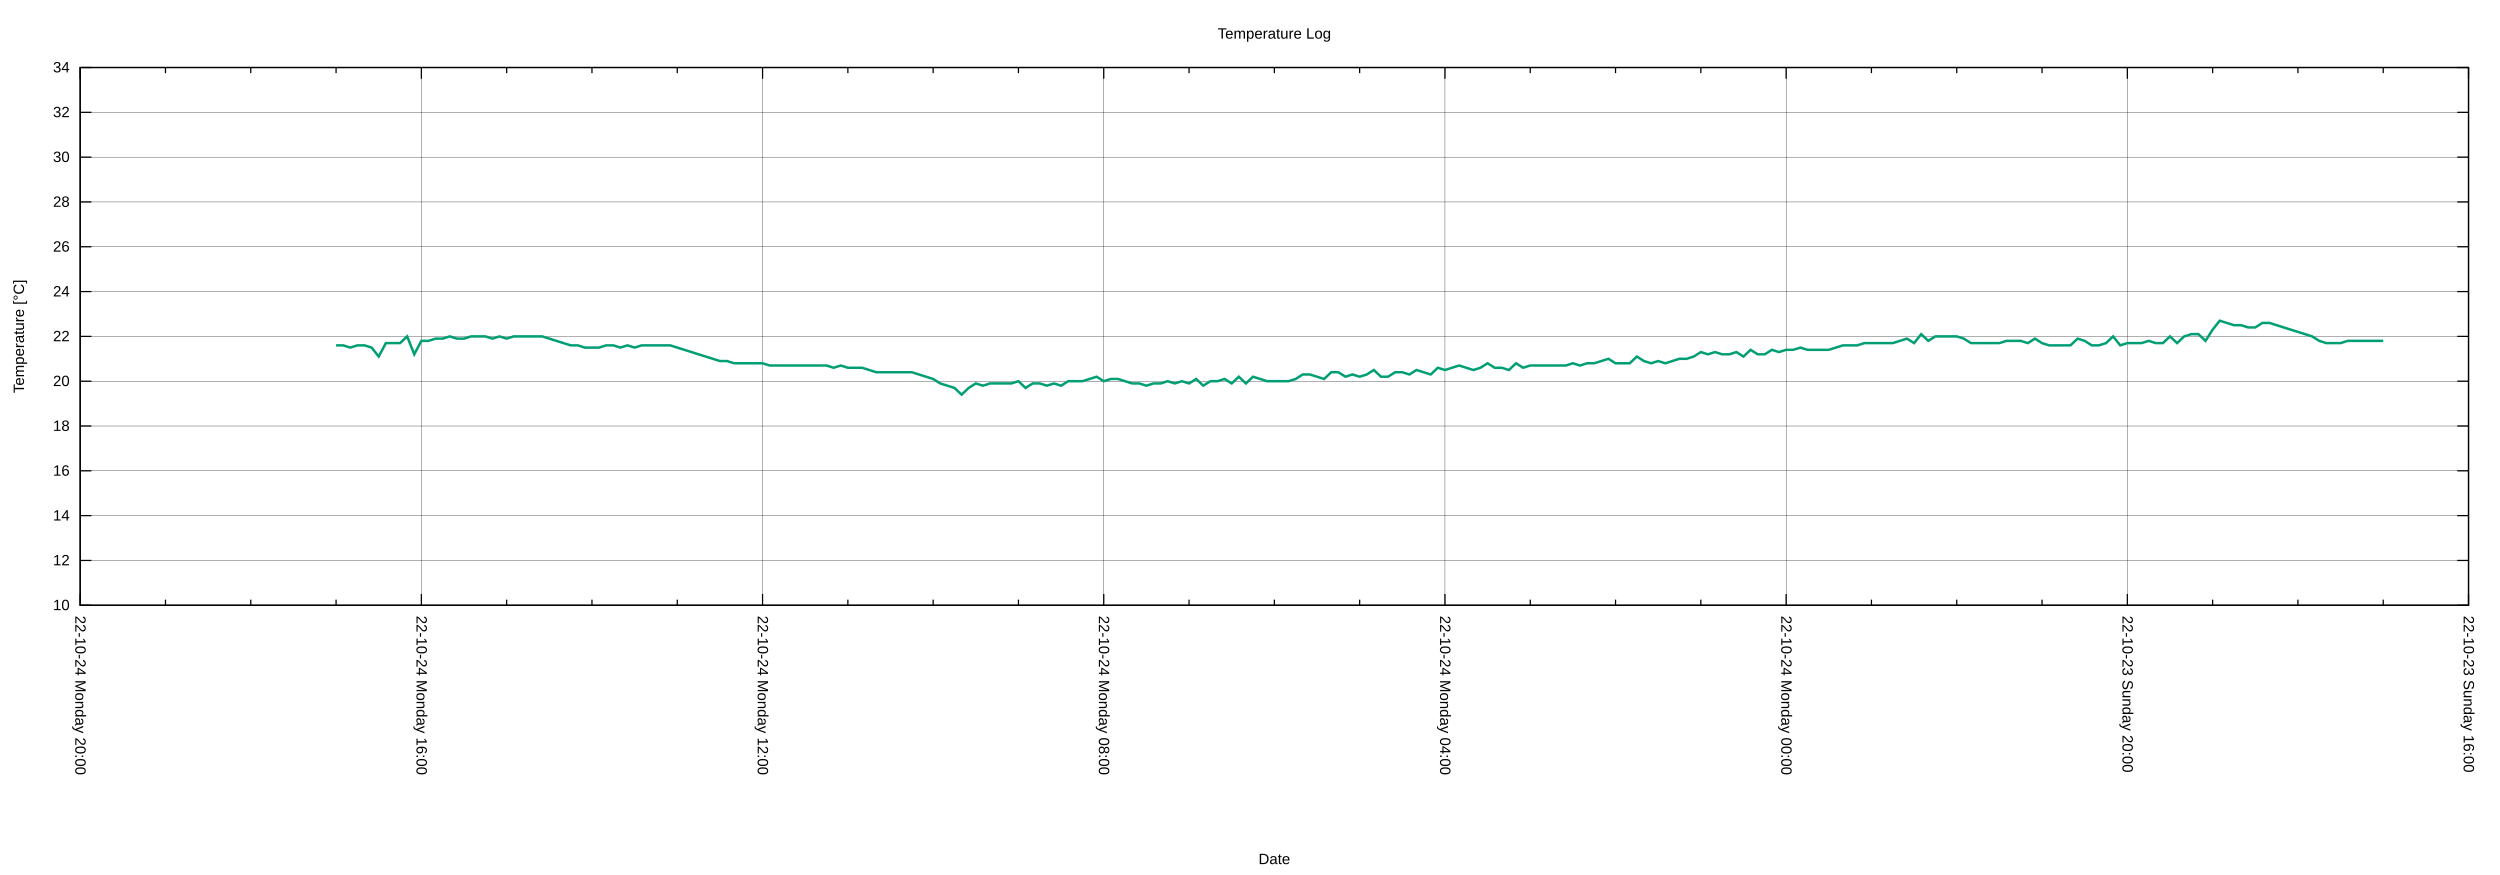
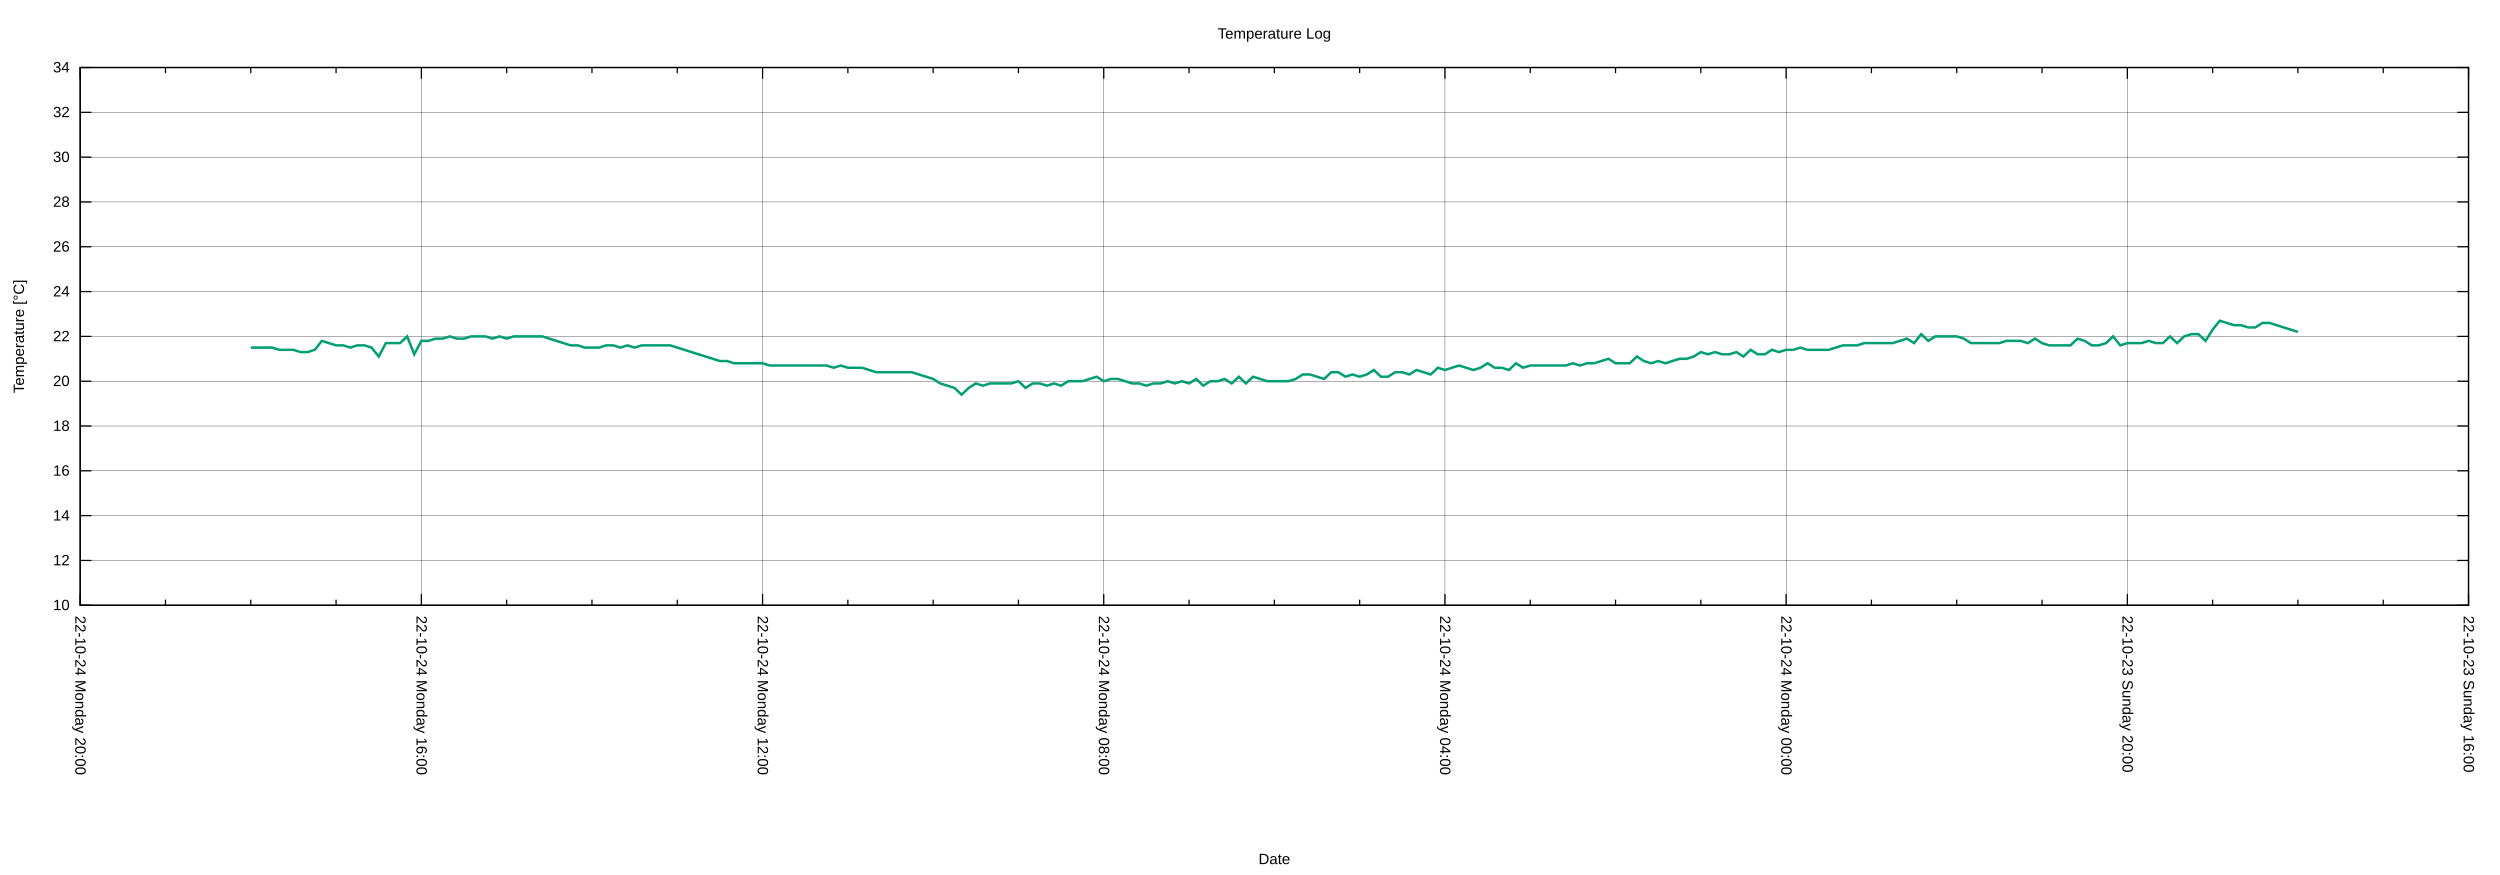
<svg xmlns="http://www.w3.org/2000/svg" xmlns:xlink="http://www.w3.org/1999/xlink" width="2000" height="700" viewBox="0 0 2000 700">
  <g id="gnuplot_canvas">
    <rect x="0" y="0" width="2000" height="700" fill="none" />
    <defs>
      <circle id="gpDot" r="0.5" stroke-width="0.5" stroke="currentColor" />
      <path id="gpPt0" stroke-width="0.222" stroke="currentColor" d="M-1,0 h2 M0,-1 v2" />
      <path id="gpPt1" stroke-width="0.222" stroke="currentColor" d="M-1,-1 L1,1 M1,-1 L-1,1" />
      <path id="gpPt2" stroke-width="0.222" stroke="currentColor" d="M-1,0 L1,0 M0,-1 L0,1 M-1,-1 L1,1 M-1,1 L1,-1" />
      <rect id="gpPt3" stroke-width="0.222" stroke="currentColor" x="-1" y="-1" width="2" height="2" />
      <rect id="gpPt4" stroke-width="0.222" stroke="currentColor" fill="currentColor" x="-1" y="-1" width="2" height="2" />
      <circle id="gpPt5" stroke-width="0.222" stroke="currentColor" cx="0" cy="0" r="1" />
      <use xlink:href="#gpPt5" id="gpPt6" fill="currentColor" stroke="none" />
      <path id="gpPt7" stroke-width="0.222" stroke="currentColor" d="M0,-1.33 L-1.33,0.67 L1.33,0.67 z" />
      <use xlink:href="#gpPt7" id="gpPt8" fill="currentColor" stroke="none" />
      <use xlink:href="#gpPt7" id="gpPt9" stroke="currentColor" transform="rotate(180)" />
      <use xlink:href="#gpPt9" id="gpPt10" fill="currentColor" stroke="none" />
      <use xlink:href="#gpPt3" id="gpPt11" stroke="currentColor" transform="rotate(45)" />
      <use xlink:href="#gpPt11" id="gpPt12" fill="currentColor" stroke="none" />
      <path id="gpPt13" stroke-width="0.222" stroke="currentColor" d="M0,1.330 L1.265,0.411 L0.782,-1.067 L-0.782,-1.076 L-1.265,0.411 z" />
      <use xlink:href="#gpPt13" id="gpPt14" fill="currentColor" stroke="none" />
      <filter id="textbox" filterUnits="objectBoundingBox" x="0" y="0" height="1" width="1">
        <feFlood flood-color="white" flood-opacity="1" result="bgnd" />
        <feComposite in="SourceGraphic" in2="bgnd" operator="atop" />
      </filter>
      <filter id="greybox" filterUnits="objectBoundingBox" x="0" y="0" height="1" width="1">
        <feFlood flood-color="lightgrey" flood-opacity="1" result="grey" />
        <feComposite in="SourceGraphic" in2="grey" operator="atop" />
      </filter>
    </defs>
    <g fill="none" color="white" stroke="currentColor" stroke-width="1.00" stroke-linecap="butt" stroke-linejoin="miter">
</g>
    <g fill="none" color="black" stroke="currentColor" stroke-width="1.00" stroke-linecap="butt" stroke-linejoin="miter">
</g>
    <g fill="none" color="black" stroke="black" stroke-width="0.25" stroke-linecap="butt" stroke-linejoin="miter">
</g>
    <g fill="none" color="black" stroke="currentColor" stroke-width="0.25" stroke-linecap="butt" stroke-linejoin="miter">
      <path stroke="black" class="gridline" d="M64.14,484.21 L1974.82,484.21  " />
    </g>
    <g fill="none" color="black" stroke="black" stroke-width="1.00" stroke-linecap="butt" stroke-linejoin="miter">
</g>
    <g fill="none" color="black" stroke="currentColor" stroke-width="1.00" stroke-linecap="butt" stroke-linejoin="miter">
      <path stroke="black" d="M64.14,484.21 L73.14,484.21 M1974.82,484.21 L1965.82,484.21  " />
      <g transform="translate(55.75,488.11)" stroke="none" fill="black" font-family="Arial" font-size="12.00" text-anchor="end">
        <text>
          <tspan font-family="Arial"> 10</tspan>
        </text>
      </g>
    </g>
    <g fill="none" color="black" stroke="currentColor" stroke-width="1.00" stroke-linecap="butt" stroke-linejoin="miter">
</g>
    <g fill="none" color="black" stroke="black" stroke-width="0.25" stroke-linecap="butt" stroke-linejoin="miter">
</g>
    <g fill="none" color="black" stroke="currentColor" stroke-width="0.25" stroke-linecap="butt" stroke-linejoin="miter">
      <path stroke="black" class="gridline" d="M64.14,448.36 L1974.82,448.36  " />
    </g>
    <g fill="none" color="black" stroke="black" stroke-width="1.00" stroke-linecap="butt" stroke-linejoin="miter">
</g>
    <g fill="none" color="black" stroke="currentColor" stroke-width="1.00" stroke-linecap="butt" stroke-linejoin="miter">
      <path stroke="black" d="M64.14,448.36 L73.14,448.36 M1974.82,448.36 L1965.82,448.36  " />
      <g transform="translate(55.75,452.26)" stroke="none" fill="black" font-family="Arial" font-size="12.00" text-anchor="end">
        <text>
          <tspan font-family="Arial"> 12</tspan>
        </text>
      </g>
    </g>
    <g fill="none" color="black" stroke="currentColor" stroke-width="1.00" stroke-linecap="butt" stroke-linejoin="miter">
</g>
    <g fill="none" color="black" stroke="black" stroke-width="0.25" stroke-linecap="butt" stroke-linejoin="miter">
</g>
    <g fill="none" color="black" stroke="currentColor" stroke-width="0.25" stroke-linecap="butt" stroke-linejoin="miter">
      <path stroke="black" class="gridline" d="M64.14,412.51 L1974.82,412.51  " />
    </g>
    <g fill="none" color="black" stroke="black" stroke-width="1.00" stroke-linecap="butt" stroke-linejoin="miter">
</g>
    <g fill="none" color="black" stroke="currentColor" stroke-width="1.00" stroke-linecap="butt" stroke-linejoin="miter">
      <path stroke="black" d="M64.14,412.51 L73.14,412.51 M1974.82,412.51 L1965.82,412.51  " />
      <g transform="translate(55.75,416.41)" stroke="none" fill="black" font-family="Arial" font-size="12.00" text-anchor="end">
        <text>
          <tspan font-family="Arial"> 14</tspan>
        </text>
      </g>
    </g>
    <g fill="none" color="black" stroke="currentColor" stroke-width="1.00" stroke-linecap="butt" stroke-linejoin="miter">
</g>
    <g fill="none" color="black" stroke="black" stroke-width="0.25" stroke-linecap="butt" stroke-linejoin="miter">
</g>
    <g fill="none" color="black" stroke="currentColor" stroke-width="0.25" stroke-linecap="butt" stroke-linejoin="miter">
      <path stroke="black" class="gridline" d="M64.14,376.66 L1974.82,376.66  " />
    </g>
    <g fill="none" color="black" stroke="black" stroke-width="1.00" stroke-linecap="butt" stroke-linejoin="miter">
</g>
    <g fill="none" color="black" stroke="currentColor" stroke-width="1.00" stroke-linecap="butt" stroke-linejoin="miter">
      <path stroke="black" d="M64.14,376.66 L73.14,376.66 M1974.82,376.66 L1965.82,376.66  " />
      <g transform="translate(55.75,380.56)" stroke="none" fill="black" font-family="Arial" font-size="12.00" text-anchor="end">
        <text>
          <tspan font-family="Arial"> 16</tspan>
        </text>
      </g>
    </g>
    <g fill="none" color="black" stroke="currentColor" stroke-width="1.00" stroke-linecap="butt" stroke-linejoin="miter">
</g>
    <g fill="none" color="black" stroke="black" stroke-width="0.25" stroke-linecap="butt" stroke-linejoin="miter">
</g>
    <g fill="none" color="black" stroke="currentColor" stroke-width="0.25" stroke-linecap="butt" stroke-linejoin="miter">
      <path stroke="black" class="gridline" d="M64.14,340.81 L1974.82,340.81  " />
    </g>
    <g fill="none" color="black" stroke="black" stroke-width="1.00" stroke-linecap="butt" stroke-linejoin="miter">
</g>
    <g fill="none" color="black" stroke="currentColor" stroke-width="1.00" stroke-linecap="butt" stroke-linejoin="miter">
      <path stroke="black" d="M64.14,340.81 L73.14,340.81 M1974.82,340.81 L1965.82,340.81  " />
      <g transform="translate(55.75,344.71)" stroke="none" fill="black" font-family="Arial" font-size="12.00" text-anchor="end">
        <text>
          <tspan font-family="Arial"> 18</tspan>
        </text>
      </g>
    </g>
    <g fill="none" color="black" stroke="currentColor" stroke-width="1.00" stroke-linecap="butt" stroke-linejoin="miter">
</g>
    <g fill="none" color="black" stroke="black" stroke-width="0.25" stroke-linecap="butt" stroke-linejoin="miter">
</g>
    <g fill="none" color="black" stroke="currentColor" stroke-width="0.25" stroke-linecap="butt" stroke-linejoin="miter">
      <path stroke="black" class="gridline" d="M64.14,304.96 L1974.82,304.96  " />
    </g>
    <g fill="none" color="black" stroke="black" stroke-width="1.00" stroke-linecap="butt" stroke-linejoin="miter">
</g>
    <g fill="none" color="black" stroke="currentColor" stroke-width="1.00" stroke-linecap="butt" stroke-linejoin="miter">
      <path stroke="black" d="M64.14,304.96 L73.14,304.96 M1974.82,304.96 L1965.82,304.96  " />
      <g transform="translate(55.75,308.86)" stroke="none" fill="black" font-family="Arial" font-size="12.00" text-anchor="end">
        <text>
          <tspan font-family="Arial"> 20</tspan>
        </text>
      </g>
    </g>
    <g fill="none" color="black" stroke="currentColor" stroke-width="1.00" stroke-linecap="butt" stroke-linejoin="miter">
</g>
    <g fill="none" color="black" stroke="black" stroke-width="0.25" stroke-linecap="butt" stroke-linejoin="miter">
</g>
    <g fill="none" color="black" stroke="currentColor" stroke-width="0.25" stroke-linecap="butt" stroke-linejoin="miter">
      <path stroke="black" class="gridline" d="M64.14,269.11 L1974.82,269.11  " />
    </g>
    <g fill="none" color="black" stroke="black" stroke-width="1.00" stroke-linecap="butt" stroke-linejoin="miter">
</g>
    <g fill="none" color="black" stroke="currentColor" stroke-width="1.00" stroke-linecap="butt" stroke-linejoin="miter">
      <path stroke="black" d="M64.14,269.11 L73.14,269.11 M1974.82,269.11 L1965.82,269.11  " />
      <g transform="translate(55.75,273.01)" stroke="none" fill="black" font-family="Arial" font-size="12.00" text-anchor="end">
        <text>
          <tspan font-family="Arial"> 22</tspan>
        </text>
      </g>
    </g>
    <g fill="none" color="black" stroke="currentColor" stroke-width="1.00" stroke-linecap="butt" stroke-linejoin="miter">
</g>
    <g fill="none" color="black" stroke="black" stroke-width="0.25" stroke-linecap="butt" stroke-linejoin="miter">
</g>
    <g fill="none" color="black" stroke="currentColor" stroke-width="0.25" stroke-linecap="butt" stroke-linejoin="miter">
      <path stroke="black" class="gridline" d="M64.14,233.26 L1974.82,233.26  " />
    </g>
    <g fill="none" color="black" stroke="black" stroke-width="1.00" stroke-linecap="butt" stroke-linejoin="miter">
</g>
    <g fill="none" color="black" stroke="currentColor" stroke-width="1.00" stroke-linecap="butt" stroke-linejoin="miter">
      <path stroke="black" d="M64.14,233.26 L73.14,233.26 M1974.82,233.26 L1965.82,233.26  " />
      <g transform="translate(55.75,237.16)" stroke="none" fill="black" font-family="Arial" font-size="12.00" text-anchor="end">
        <text>
          <tspan font-family="Arial"> 24</tspan>
        </text>
      </g>
    </g>
    <g fill="none" color="black" stroke="currentColor" stroke-width="1.00" stroke-linecap="butt" stroke-linejoin="miter">
</g>
    <g fill="none" color="black" stroke="black" stroke-width="0.25" stroke-linecap="butt" stroke-linejoin="miter">
</g>
    <g fill="none" color="black" stroke="currentColor" stroke-width="0.25" stroke-linecap="butt" stroke-linejoin="miter">
      <path stroke="black" class="gridline" d="M64.14,197.41 L1974.82,197.41  " />
    </g>
    <g fill="none" color="black" stroke="black" stroke-width="1.00" stroke-linecap="butt" stroke-linejoin="miter">
</g>
    <g fill="none" color="black" stroke="currentColor" stroke-width="1.00" stroke-linecap="butt" stroke-linejoin="miter">
      <path stroke="black" d="M64.14,197.41 L73.14,197.41 M1974.82,197.41 L1965.82,197.41  " />
      <g transform="translate(55.75,201.31)" stroke="none" fill="black" font-family="Arial" font-size="12.00" text-anchor="end">
        <text>
          <tspan font-family="Arial"> 26</tspan>
        </text>
      </g>
    </g>
    <g fill="none" color="black" stroke="currentColor" stroke-width="1.00" stroke-linecap="butt" stroke-linejoin="miter">
</g>
    <g fill="none" color="black" stroke="black" stroke-width="0.25" stroke-linecap="butt" stroke-linejoin="miter">
</g>
    <g fill="none" color="black" stroke="currentColor" stroke-width="0.25" stroke-linecap="butt" stroke-linejoin="miter">
      <path stroke="black" class="gridline" d="M64.14,161.56 L1974.82,161.56  " />
    </g>
    <g fill="none" color="black" stroke="black" stroke-width="1.00" stroke-linecap="butt" stroke-linejoin="miter">
</g>
    <g fill="none" color="black" stroke="currentColor" stroke-width="1.00" stroke-linecap="butt" stroke-linejoin="miter">
      <path stroke="black" d="M64.14,161.56 L73.14,161.56 M1974.82,161.56 L1965.82,161.56  " />
      <g transform="translate(55.75,165.46)" stroke="none" fill="black" font-family="Arial" font-size="12.00" text-anchor="end">
        <text>
          <tspan font-family="Arial"> 28</tspan>
        </text>
      </g>
    </g>
    <g fill="none" color="black" stroke="currentColor" stroke-width="1.00" stroke-linecap="butt" stroke-linejoin="miter">
</g>
    <g fill="none" color="black" stroke="black" stroke-width="0.25" stroke-linecap="butt" stroke-linejoin="miter">
</g>
    <g fill="none" color="black" stroke="currentColor" stroke-width="0.25" stroke-linecap="butt" stroke-linejoin="miter">
      <path stroke="black" class="gridline" d="M64.14,125.71 L1974.82,125.71  " />
    </g>
    <g fill="none" color="black" stroke="black" stroke-width="1.00" stroke-linecap="butt" stroke-linejoin="miter">
</g>
    <g fill="none" color="black" stroke="currentColor" stroke-width="1.00" stroke-linecap="butt" stroke-linejoin="miter">
      <path stroke="black" d="M64.14,125.71 L73.14,125.71 M1974.82,125.71 L1965.82,125.71  " />
      <g transform="translate(55.75,129.61)" stroke="none" fill="black" font-family="Arial" font-size="12.00" text-anchor="end">
        <text>
          <tspan font-family="Arial"> 30</tspan>
        </text>
      </g>
    </g>
    <g fill="none" color="black" stroke="currentColor" stroke-width="1.00" stroke-linecap="butt" stroke-linejoin="miter">
</g>
    <g fill="none" color="black" stroke="black" stroke-width="0.25" stroke-linecap="butt" stroke-linejoin="miter">
</g>
    <g fill="none" color="black" stroke="currentColor" stroke-width="0.25" stroke-linecap="butt" stroke-linejoin="miter">
      <path stroke="black" class="gridline" d="M64.14,89.86 L1974.82,89.86  " />
    </g>
    <g fill="none" color="black" stroke="black" stroke-width="1.00" stroke-linecap="butt" stroke-linejoin="miter">
</g>
    <g fill="none" color="black" stroke="currentColor" stroke-width="1.00" stroke-linecap="butt" stroke-linejoin="miter">
      <path stroke="black" d="M64.14,89.86 L73.14,89.86 M1974.82,89.86 L1965.82,89.86  " />
      <g transform="translate(55.75,93.76)" stroke="none" fill="black" font-family="Arial" font-size="12.00" text-anchor="end">
        <text>
          <tspan font-family="Arial"> 32</tspan>
        </text>
      </g>
    </g>
    <g fill="none" color="black" stroke="currentColor" stroke-width="1.00" stroke-linecap="butt" stroke-linejoin="miter">
</g>
    <g fill="none" color="black" stroke="black" stroke-width="0.25" stroke-linecap="butt" stroke-linejoin="miter">
</g>
    <g fill="none" color="black" stroke="currentColor" stroke-width="0.25" stroke-linecap="butt" stroke-linejoin="miter">
      <path stroke="black" class="gridline" d="M64.14,54.01 L1974.82,54.01  " />
    </g>
    <g fill="none" color="black" stroke="black" stroke-width="1.00" stroke-linecap="butt" stroke-linejoin="miter">
</g>
    <g fill="none" color="black" stroke="currentColor" stroke-width="1.00" stroke-linecap="butt" stroke-linejoin="miter">
      <path stroke="black" d="M64.14,54.01 L73.14,54.01 M1974.82,54.01 L1965.82,54.01  " />
      <g transform="translate(55.75,57.91)" stroke="none" fill="black" font-family="Arial" font-size="12.00" text-anchor="end">
        <text>
          <tspan font-family="Arial"> 34</tspan>
        </text>
      </g>
    </g>
    <g fill="none" color="black" stroke="currentColor" stroke-width="1.00" stroke-linecap="butt" stroke-linejoin="miter">
</g>
    <g fill="none" color="black" stroke="black" stroke-width="0.25" stroke-linecap="butt" stroke-linejoin="miter">
</g>
    <g fill="none" color="black" stroke="currentColor" stroke-width="0.25" stroke-linecap="butt" stroke-linejoin="miter">
      <path stroke="black" class="gridline" d="M1974.82,484.21 L1974.82,54.01  " />
    </g>
    <g fill="none" color="black" stroke="black" stroke-width="1.00" stroke-linecap="butt" stroke-linejoin="miter">
</g>
    <g fill="none" color="black" stroke="currentColor" stroke-width="1.00" stroke-linecap="butt" stroke-linejoin="miter">
      <path stroke="black" d="M1974.82,484.21 L1974.82,475.21 M1974.82,54.01 L1974.82,63.01  " />
      <g transform="translate(1970.92,492.60) rotate(90)" stroke="none" fill="black" font-family="Arial" font-size="12.00" text-anchor="start">
        <text>
          <tspan font-family="Arial">22-10-23 Sunday 16:00</tspan>
        </text>
      </g>
    </g>
    <g fill="none" color="black" stroke="currentColor" stroke-width="1.00" stroke-linecap="butt" stroke-linejoin="miter">
      <path stroke="black" d="M1906.58,484.21 L1906.58,479.71 M1906.58,54.01 L1906.58,58.51 M1838.34,484.21 L1838.34,479.71 M1838.34,54.01 L1838.34,58.51   M1770.10,484.21 L1770.10,479.71 M1770.10,54.01 L1770.10,58.51  " />
    </g>
    <g fill="none" color="black" stroke="black" stroke-width="0.25" stroke-linecap="butt" stroke-linejoin="miter">
</g>
    <g fill="none" color="black" stroke="currentColor" stroke-width="0.25" stroke-linecap="butt" stroke-linejoin="miter">
      <path stroke="black" class="gridline" d="M1701.87,484.21 L1701.87,54.01  " />
    </g>
    <g fill="none" color="black" stroke="black" stroke-width="1.00" stroke-linecap="butt" stroke-linejoin="miter">
</g>
    <g fill="none" color="black" stroke="currentColor" stroke-width="1.00" stroke-linecap="butt" stroke-linejoin="miter">
      <path stroke="black" d="M1701.87,484.21 L1701.87,475.21 M1701.87,54.01 L1701.87,63.01  " />
      <g transform="translate(1697.97,492.60) rotate(90)" stroke="none" fill="black" font-family="Arial" font-size="12.00" text-anchor="start">
        <text>
          <tspan font-family="Arial">22-10-23 Sunday 20:00</tspan>
        </text>
      </g>
    </g>
    <g fill="none" color="black" stroke="currentColor" stroke-width="1.00" stroke-linecap="butt" stroke-linejoin="miter">
      <path stroke="black" d="M1633.63,484.21 L1633.63,479.71 M1633.63,54.01 L1633.63,58.51 M1565.39,484.21 L1565.39,479.71 M1565.39,54.01 L1565.39,58.51   M1497.15,484.21 L1497.15,479.71 M1497.15,54.01 L1497.15,58.51  " />
    </g>
    <g fill="none" color="black" stroke="black" stroke-width="0.25" stroke-linecap="butt" stroke-linejoin="miter">
</g>
    <g fill="none" color="black" stroke="currentColor" stroke-width="0.25" stroke-linecap="butt" stroke-linejoin="miter">
      <path stroke="black" class="gridline" d="M1428.91,484.21 L1428.91,54.01  " />
    </g>
    <g fill="none" color="black" stroke="black" stroke-width="1.00" stroke-linecap="butt" stroke-linejoin="miter">
</g>
    <g fill="none" color="black" stroke="currentColor" stroke-width="1.00" stroke-linecap="butt" stroke-linejoin="miter">
      <path stroke="black" d="M1428.91,484.21 L1428.91,475.21 M1428.91,54.01 L1428.91,63.01  " />
      <g transform="translate(1425.01,492.60) rotate(90)" stroke="none" fill="black" font-family="Arial" font-size="12.00" text-anchor="start">
        <text>
          <tspan font-family="Arial">22-10-24 Monday 00:00</tspan>
        </text>
      </g>
    </g>
    <g fill="none" color="black" stroke="currentColor" stroke-width="1.00" stroke-linecap="butt" stroke-linejoin="miter">
      <path stroke="black" d="M1360.67,484.21 L1360.67,479.71 M1360.67,54.01 L1360.67,58.51 M1292.43,484.21 L1292.43,479.71 M1292.43,54.01 L1292.43,58.51   M1224.20,484.21 L1224.20,479.71 M1224.20,54.01 L1224.20,58.51  " />
    </g>
    <g fill="none" color="black" stroke="black" stroke-width="0.25" stroke-linecap="butt" stroke-linejoin="miter">
</g>
    <g fill="none" color="black" stroke="currentColor" stroke-width="0.25" stroke-linecap="butt" stroke-linejoin="miter">
      <path stroke="black" class="gridline" d="M1155.96,484.21 L1155.96,54.01  " />
    </g>
    <g fill="none" color="black" stroke="black" stroke-width="1.00" stroke-linecap="butt" stroke-linejoin="miter">
</g>
    <g fill="none" color="black" stroke="currentColor" stroke-width="1.00" stroke-linecap="butt" stroke-linejoin="miter">
      <path stroke="black" d="M1155.96,484.21 L1155.96,475.21 M1155.96,54.01 L1155.96,63.01  " />
      <g transform="translate(1152.06,492.60) rotate(90)" stroke="none" fill="black" font-family="Arial" font-size="12.00" text-anchor="start">
        <text>
          <tspan font-family="Arial">22-10-24 Monday 04:00</tspan>
        </text>
      </g>
    </g>
    <g fill="none" color="black" stroke="currentColor" stroke-width="1.00" stroke-linecap="butt" stroke-linejoin="miter">
      <path stroke="black" d="M1087.72,484.21 L1087.72,479.71 M1087.72,54.01 L1087.72,58.51 M1019.48,484.21 L1019.48,479.71 M1019.48,54.01 L1019.48,58.51   M951.24,484.21 L951.24,479.71 M951.24,54.01 L951.24,58.51  " />
    </g>
    <g fill="none" color="black" stroke="black" stroke-width="0.25" stroke-linecap="butt" stroke-linejoin="miter">
</g>
    <g fill="none" color="black" stroke="currentColor" stroke-width="0.25" stroke-linecap="butt" stroke-linejoin="miter">
      <path stroke="black" class="gridline" d="M883.00,484.21 L883.00,54.01  " />
    </g>
    <g fill="none" color="black" stroke="black" stroke-width="1.00" stroke-linecap="butt" stroke-linejoin="miter">
</g>
    <g fill="none" color="black" stroke="currentColor" stroke-width="1.00" stroke-linecap="butt" stroke-linejoin="miter">
      <path stroke="black" d="M883.00,484.21 L883.00,475.21 M883.00,54.01 L883.00,63.01  " />
      <g transform="translate(879.10,492.60) rotate(90)" stroke="none" fill="black" font-family="Arial" font-size="12.00" text-anchor="start">
        <text>
          <tspan font-family="Arial">22-10-24 Monday 08:00</tspan>
        </text>
      </g>
    </g>
    <g fill="none" color="black" stroke="currentColor" stroke-width="1.00" stroke-linecap="butt" stroke-linejoin="miter">
      <path stroke="black" d="M814.76,484.21 L814.76,479.71 M814.76,54.01 L814.76,58.51 M746.53,484.21 L746.53,479.71 M746.53,54.01 L746.53,58.51   M678.29,484.21 L678.29,479.71 M678.29,54.01 L678.29,58.51  " />
    </g>
    <g fill="none" color="black" stroke="black" stroke-width="0.25" stroke-linecap="butt" stroke-linejoin="miter">
</g>
    <g fill="none" color="black" stroke="currentColor" stroke-width="0.25" stroke-linecap="butt" stroke-linejoin="miter">
      <path stroke="black" class="gridline" d="M610.05,484.21 L610.05,54.01  " />
    </g>
    <g fill="none" color="black" stroke="black" stroke-width="1.00" stroke-linecap="butt" stroke-linejoin="miter">
</g>
    <g fill="none" color="black" stroke="currentColor" stroke-width="1.00" stroke-linecap="butt" stroke-linejoin="miter">
      <path stroke="black" d="M610.05,484.21 L610.05,475.21 M610.05,54.01 L610.05,63.01  " />
      <g transform="translate(606.15,492.60) rotate(90)" stroke="none" fill="black" font-family="Arial" font-size="12.00" text-anchor="start">
        <text>
          <tspan font-family="Arial">22-10-24 Monday 12:00</tspan>
        </text>
      </g>
    </g>
    <g fill="none" color="black" stroke="currentColor" stroke-width="1.00" stroke-linecap="butt" stroke-linejoin="miter">
      <path stroke="black" d="M541.81,484.21 L541.81,479.71 M541.81,54.01 L541.81,58.51 M473.57,484.21 L473.57,479.71 M473.57,54.01 L473.57,58.51   M405.33,484.21 L405.33,479.71 M405.33,54.01 L405.33,58.51  " />
    </g>
    <g fill="none" color="black" stroke="black" stroke-width="0.25" stroke-linecap="butt" stroke-linejoin="miter">
</g>
    <g fill="none" color="black" stroke="currentColor" stroke-width="0.25" stroke-linecap="butt" stroke-linejoin="miter">
      <path stroke="black" class="gridline" d="M337.09,484.21 L337.09,54.01  " />
    </g>
    <g fill="none" color="black" stroke="black" stroke-width="1.00" stroke-linecap="butt" stroke-linejoin="miter">
</g>
    <g fill="none" color="black" stroke="currentColor" stroke-width="1.00" stroke-linecap="butt" stroke-linejoin="miter">
      <path stroke="black" d="M337.09,484.21 L337.09,475.21 M337.09,54.01 L337.09,63.01  " />
      <g transform="translate(333.19,492.60) rotate(90)" stroke="none" fill="black" font-family="Arial" font-size="12.00" text-anchor="start">
        <text>
          <tspan font-family="Arial">22-10-24 Monday 16:00</tspan>
        </text>
      </g>
    </g>
    <g fill="none" color="black" stroke="currentColor" stroke-width="1.00" stroke-linecap="butt" stroke-linejoin="miter">
      <path stroke="black" d="M268.86,484.21 L268.86,479.71 M268.86,54.01 L268.86,58.51 M200.62,484.21 L200.62,479.71 M200.62,54.01 L200.62,58.51   M132.38,484.21 L132.38,479.71 M132.38,54.01 L132.38,58.51  " />
    </g>
    <g fill="none" color="black" stroke="black" stroke-width="0.25" stroke-linecap="butt" stroke-linejoin="miter">
</g>
    <g fill="none" color="black" stroke="currentColor" stroke-width="0.25" stroke-linecap="butt" stroke-linejoin="miter">
      <path stroke="black" class="gridline" d="M64.14,484.21 L64.14,54.01  " />
    </g>
    <g fill="none" color="black" stroke="black" stroke-width="1.00" stroke-linecap="butt" stroke-linejoin="miter">
</g>
    <g fill="none" color="black" stroke="currentColor" stroke-width="1.00" stroke-linecap="butt" stroke-linejoin="miter">
      <path stroke="black" d="M64.14,484.21 L64.14,475.21 M64.14,54.01 L64.14,63.01  " />
      <g transform="translate(60.24,492.60) rotate(90)" stroke="none" fill="black" font-family="Arial" font-size="12.00" text-anchor="start">
        <text>
          <tspan font-family="Arial">22-10-24 Monday 20:00</tspan>
        </text>
      </g>
    </g>
    <g fill="none" color="black" stroke="currentColor" stroke-width="1.00" stroke-linecap="butt" stroke-linejoin="miter">
</g>
    <g fill="none" color="black" stroke="currentColor" stroke-width="1.00" stroke-linecap="butt" stroke-linejoin="miter">
      <path stroke="black" d="M64.14,54.01 L64.14,484.21 L1974.82,484.21 L1974.82,54.01 L64.14,54.01 Z  " />
    </g>
    <g fill="none" color="black" stroke="currentColor" stroke-width="1.00" stroke-linecap="butt" stroke-linejoin="miter">
      <g transform="translate(19.18,269.11) rotate(270)" stroke="none" fill="black" font-family="Arial" font-size="12.00" text-anchor="middle">
        <text>
          <tspan font-family="Arial">Temperature [°C]</tspan>
        </text>
      </g>
    </g>
    <g fill="none" color="black" stroke="currentColor" stroke-width="1.00" stroke-linecap="butt" stroke-linejoin="miter">
      <g transform="translate(1019.48,691.30)" stroke="none" fill="black" font-family="Arial" font-size="12.00" text-anchor="middle">
        <text>
          <tspan font-family="Arial">Date</tspan>
        </text>
      </g>
    </g>
    <g fill="none" color="black" stroke="currentColor" stroke-width="1.00" stroke-linecap="butt" stroke-linejoin="miter">
</g>
    <g id="gnuplot_plot_1">
      <g fill="none" color="white" stroke="currentColor" stroke-width="2.00" stroke-linecap="butt" stroke-linejoin="miter">
</g>
      <g fill="none" color="black" stroke="currentColor" stroke-width="2.00" stroke-linecap="butt" stroke-linejoin="miter">
-         <path stroke="rgb(  0, 158, 115)" d="M268.86,276.28 L274.54,276.28 L280.23,278.07 L285.92,276.28 L291.60,276.28 L297.29,278.07 L302.98,285.24 L308.66,274.49   L314.35,274.49 L320.03,274.49 L325.72,269.11 L331.41,283.45 L337.09,272.69 L342.78,272.69 L348.47,270.90 L354.15,270.90   L359.84,269.11 L365.53,270.90 L371.21,270.90 L376.90,269.11 L382.59,269.11 L388.27,269.11 L393.96,270.90 L399.65,269.11   L405.33,270.90 L411.02,269.11 L416.71,269.11 L422.39,269.11 L428.08,269.11 L433.77,269.11 L439.45,270.90 L445.14,272.69   L450.83,274.49 L456.51,276.28 L462.20,276.28 L467.88,278.07 L473.57,278.07 L479.26,278.07 L484.94,276.28 L490.63,276.28   L496.32,278.07 L502.00,276.28 L507.69,278.07 L513.38,276.28 L519.06,276.28 L524.75,276.28 L530.44,276.28 L536.12,276.28   L541.81,278.07 L547.50,279.86 L553.18,281.66 L558.87,283.45 L564.56,285.24 L570.24,287.03 L575.93,288.83 L581.62,288.83   L587.30,290.62 L592.99,290.62 L598.68,290.62 L604.36,290.62 L610.05,290.62 L615.74,292.41 L621.42,292.41 L627.11,292.41   L632.79,292.41 L638.48,292.41 L644.17,292.41 L649.85,292.41 L655.54,292.41 L661.23,292.41 L666.91,294.20 L672.60,292.41   L678.29,294.20 L683.97,294.20 L689.66,294.20 L695.35,296.00 L701.03,297.79 L706.72,297.79 L712.41,297.79 L718.09,297.79   L723.78,297.79 L729.47,297.79 L735.15,299.58 L740.84,301.37 L746.53,303.17 L752.21,306.75 L757.90,308.54 L763.59,310.34   L769.27,315.71 L774.96,310.34 L780.65,306.75 L786.33,308.54 L792.02,306.75 L797.70,306.75 L803.39,306.75 L809.08,306.75   L814.76,304.96 L820.45,310.34 L826.14,306.75 L831.82,306.75 L837.51,308.54 L843.20,306.75 L848.88,308.54 L854.57,304.96   L860.26,304.96 L865.94,304.96 L871.63,303.17 L877.32,301.37 L883.00,304.96 L888.69,303.17 L894.38,303.17 L900.06,304.96   L905.75,306.75 L911.44,306.75 L917.12,308.54 L922.81,306.75 L928.50,306.75 L934.18,304.96 L939.87,306.75 L945.55,304.96   L951.24,306.75 L956.93,303.17 L962.61,308.54 L968.30,304.96 L973.99,304.96 L979.67,303.17 L985.36,306.75 L991.05,301.37   L996.73,306.75 L1002.42,301.37 L1008.11,303.17 L1013.79,304.96 L1019.48,304.96 L1025.17,304.96 L1030.85,304.96 L1036.54,303.17   L1042.23,299.58 L1047.91,299.58 L1053.60,301.37 L1059.29,303.17 L1064.97,297.79 L1070.66,297.79 L1076.35,301.37 L1082.03,299.58   L1087.72,301.37 L1093.41,299.58 L1099.09,296.00 L1104.78,301.37 L1110.46,301.37 L1116.15,297.79 L1121.84,297.79 L1127.52,299.58   L1133.21,296.00 L1138.90,297.79 L1144.58,299.58 L1150.27,294.20 L1155.96,296.00 L1161.64,294.20 L1167.33,292.41 L1173.02,294.20   L1178.70,296.00 L1184.39,294.20 L1190.08,290.62 L1195.76,294.20 L1201.45,294.20 L1207.14,296.00 L1212.82,290.62 L1218.51,294.20   L1224.20,292.41 L1229.88,292.41 L1235.57,292.41 L1241.26,292.41 L1246.94,292.41 L1252.63,292.41 L1258.32,290.62 L1264.00,292.41   L1269.69,290.62 L1275.37,290.62 L1281.06,288.83 L1286.75,287.03 L1292.43,290.62 L1298.12,290.62 L1303.81,290.62 L1309.49,285.24   L1315.18,288.83 L1320.87,290.62 L1326.55,288.83 L1332.24,290.62 L1337.93,288.83 L1343.61,287.03 L1349.30,287.03 L1354.99,285.24   L1360.67,281.66 L1366.36,283.45 L1372.05,281.66 L1377.73,283.45 L1383.42,283.45 L1389.11,281.66 L1394.79,285.24 L1400.48,279.86   L1406.17,283.45 L1411.85,283.45 L1417.54,279.86 L1423.22,281.66 L1428.91,279.86 L1434.60,279.86 L1440.28,278.07 L1445.97,279.86   L1451.66,279.86 L1457.34,279.86 L1463.03,279.86 L1468.72,278.07 L1474.40,276.28 L1480.09,276.28 L1485.78,276.28 L1491.46,274.49   L1497.15,274.49 L1502.84,274.49 L1508.52,274.49 L1514.21,274.49 L1519.90,272.69 L1525.58,270.90 L1531.27,274.49 L1536.96,267.32   L1542.64,272.69 L1548.33,269.11 L1554.02,269.11 L1559.70,269.11 L1565.39,269.11 L1571.08,270.90 L1576.76,274.49 L1582.45,274.49   L1588.13,274.49 L1593.82,274.49 L1599.51,274.49 L1605.19,272.69 L1610.88,272.69 L1616.57,272.69 L1622.25,274.49 L1627.94,270.90   L1633.63,274.49 L1639.31,276.28 L1645.00,276.28 L1650.69,276.28 L1656.37,276.28 L1662.06,270.90 L1667.75,272.69 L1673.43,276.28   L1679.12,276.28 L1684.81,274.49 L1690.49,269.11 L1696.18,276.28 L1701.87,274.49 L1707.55,274.49 L1713.24,274.49 L1718.93,272.69   L1724.61,274.49 L1730.30,274.49 L1735.99,269.11 L1741.67,274.49 L1747.36,269.11 L1753.04,267.32 L1758.73,267.32 L1764.42,272.69   L1770.10,263.73 L1775.79,256.56 L1781.48,258.35 L1787.16,260.15 L1792.85,260.15 L1798.54,261.94 L1804.22,261.94 L1809.91,258.35   L1815.60,258.35 L1821.28,260.15 L1826.97,261.94 L1832.66,263.73 L1838.34,265.52 L1844.03,267.32 L1849.72,269.11 L1855.40,272.69   L1861.09,274.49 L1866.78,274.49 L1872.46,274.49 L1878.15,272.69 L1883.84,272.69 L1889.52,272.69 L1895.21,272.69 L1900.89,272.69   L1906.58,272.69  " />
+         <path stroke="rgb(  0, 158, 115)" d="M200.62,278.07 L206.30,278.07 L211.99,278.07 L217.68,278.07 L223.36,279.86 L229.05,279.86 L234.74,279.86 L240.42,281.66   L246.11,281.66 L251.80,279.86 L257.48,272.69 L263.17,274.49 L268.86,276.28 L274.54,276.28 L280.23,278.07 L285.92,276.28   L291.60,276.28 L297.29,278.07 L302.98,285.24 L308.66,274.49 L314.35,274.49 L320.03,274.49 L325.72,269.11 L331.41,283.45   L337.09,272.69 L342.78,272.69 L348.47,270.90 L354.15,270.90 L359.84,269.11 L365.53,270.90 L371.21,270.90 L376.90,269.11   L382.59,269.11 L388.27,269.11 L393.96,270.90 L399.65,269.11 L405.33,270.90 L411.02,269.11 L416.71,269.11 L422.39,269.11   L428.08,269.11 L433.77,269.11 L439.45,270.90 L445.14,272.69 L450.83,274.49 L456.51,276.28 L462.20,276.28 L467.88,278.07   L473.57,278.07 L479.26,278.07 L484.94,276.28 L490.63,276.28 L496.32,278.07 L502.00,276.28 L507.69,278.07 L513.38,276.28   L519.06,276.28 L524.75,276.28 L530.44,276.28 L536.12,276.28 L541.81,278.07 L547.50,279.86 L553.18,281.66 L558.87,283.45   L564.56,285.24 L570.24,287.03 L575.93,288.83 L581.62,288.83 L587.30,290.62 L592.99,290.62 L598.68,290.62 L604.36,290.62   L610.05,290.62 L615.74,292.41 L621.42,292.41 L627.11,292.41 L632.79,292.41 L638.48,292.41 L644.17,292.41 L649.85,292.41   L655.54,292.41 L661.23,292.41 L666.91,294.20 L672.60,292.41 L678.29,294.20 L683.97,294.20 L689.66,294.20 L695.35,296.00   L701.03,297.79 L706.72,297.79 L712.41,297.79 L718.09,297.79 L723.78,297.79 L729.47,297.79 L735.15,299.58 L740.84,301.37   L746.53,303.17 L752.21,306.75 L757.90,308.54 L763.59,310.34 L769.27,315.71 L774.96,310.34 L780.65,306.75 L786.33,308.54   L792.02,306.75 L797.70,306.75 L803.39,306.75 L809.08,306.75 L814.76,304.96 L820.45,310.34 L826.14,306.75 L831.82,306.75   L837.51,308.54 L843.20,306.75 L848.88,308.54 L854.57,304.96 L860.26,304.96 L865.94,304.96 L871.63,303.17 L877.32,301.37   L883.00,304.96 L888.69,303.17 L894.38,303.17 L900.06,304.96 L905.75,306.75 L911.44,306.75 L917.12,308.54 L922.81,306.75   L928.50,306.75 L934.18,304.96 L939.87,306.75 L945.55,304.96 L951.24,306.75 L956.93,303.17 L962.61,308.54 L968.30,304.96   L973.99,304.96 L979.67,303.17 L985.36,306.75 L991.05,301.37 L996.73,306.75 L1002.42,301.37 L1008.11,303.17 L1013.79,304.96   L1019.48,304.96 L1025.17,304.96 L1030.85,304.96 L1036.54,303.17 L1042.23,299.58 L1047.91,299.58 L1053.60,301.37 L1059.29,303.17   L1064.97,297.79 L1070.66,297.79 L1076.35,301.37 L1082.03,299.58 L1087.72,301.37 L1093.41,299.58 L1099.09,296.00 L1104.78,301.37   L1110.46,301.37 L1116.15,297.79 L1121.84,297.79 L1127.52,299.58 L1133.21,296.00 L1138.90,297.79 L1144.58,299.58 L1150.27,294.20   L1155.96,296.00 L1161.64,294.20 L1167.33,292.41 L1173.02,294.20 L1178.70,296.00 L1184.39,294.20 L1190.08,290.62 L1195.76,294.20   L1201.45,294.20 L1207.14,296.00 L1212.82,290.62 L1218.51,294.20 L1224.20,292.41 L1229.88,292.41 L1235.57,292.41 L1241.26,292.41   L1246.94,292.41 L1252.63,292.41 L1258.32,290.62 L1264.00,292.41 L1269.69,290.62 L1275.37,290.62 L1281.06,288.83 L1286.75,287.03   L1292.43,290.62 L1298.12,290.62 L1303.81,290.62 L1309.49,285.24 L1315.18,288.83 L1320.87,290.62 L1326.55,288.83 L1332.24,290.62   L1337.93,288.83 L1343.61,287.03 L1349.30,287.03 L1354.99,285.24 L1360.67,281.66 L1366.36,283.45 L1372.05,281.66 L1377.73,283.45   L1383.42,283.45 L1389.11,281.66 L1394.79,285.24 L1400.48,279.86 L1406.17,283.45 L1411.85,283.45 L1417.54,279.86 L1423.22,281.66   L1428.91,279.86 L1434.60,279.86 L1440.28,278.07 L1445.97,279.86 L1451.66,279.86 L1457.34,279.86 L1463.03,279.86 L1468.72,278.07   L1474.40,276.28 L1480.09,276.28 L1485.78,276.28 L1491.46,274.49 L1497.15,274.49 L1502.84,274.49 L1508.52,274.49 L1514.21,274.49   L1519.90,272.69 L1525.58,270.90 L1531.27,274.49 L1536.96,267.32 L1542.64,272.69 L1548.33,269.11 L1554.02,269.11 L1559.70,269.11   L1565.39,269.11 L1571.08,270.90 L1576.76,274.49 L1582.45,274.49 L1588.13,274.49 L1593.82,274.49 L1599.51,274.49 L1605.19,272.69   L1610.88,272.69 L1616.57,272.69 L1622.25,274.49 L1627.94,270.90 L1633.63,274.49 L1639.31,276.28 L1645.00,276.28 L1650.69,276.28   L1656.37,276.28 L1662.06,270.90 L1667.75,272.69 L1673.43,276.28 L1679.12,276.28 L1684.81,274.49 L1690.49,269.11 L1696.18,276.28   L1701.87,274.49 L1707.55,274.49 L1713.24,274.49 L1718.93,272.69 L1724.61,274.49 L1730.30,274.49 L1735.99,269.11 L1741.67,274.49   L1747.36,269.11 L1753.04,267.32 L1758.73,267.32 L1764.42,272.69 L1770.10,263.73 L1775.79,256.56 L1781.48,258.35 L1787.16,260.15   L1792.85,260.15 L1798.54,261.94 L1804.22,261.94 L1809.91,258.35 L1815.60,258.35 L1821.28,260.15 L1826.97,261.94 L1832.66,263.73   L1838.34,265.52  " />
      </g>
    </g>
    <g fill="none" color="black" stroke="currentColor" stroke-width="2.00" stroke-linecap="butt" stroke-linejoin="miter">
</g>
    <g fill="none" color="black" stroke="black" stroke-width="1.00" stroke-linecap="butt" stroke-linejoin="miter">
</g>
    <g fill="none" color="black" stroke="currentColor" stroke-width="1.00" stroke-linecap="butt" stroke-linejoin="miter">
      <path stroke="black" d="M64.14,54.01 L64.14,484.21 L1974.82,484.21 L1974.82,54.01 L64.14,54.01 Z  " />
    </g>
    <g fill="none" color="black" stroke="currentColor" stroke-width="1.00" stroke-linecap="butt" stroke-linejoin="miter">
      <g transform="translate(1019.48,30.91)" stroke="none" fill="black" font-family="Arial" font-size="12.00" text-anchor="middle">
        <text>
          <tspan font-family="Arial">Temperature Log</tspan>
        </text>
      </g>
    </g>
    <g fill="none" color="black" stroke="currentColor" stroke-width="1.00" stroke-linecap="butt" stroke-linejoin="miter">
</g>
  </g>
</svg>
